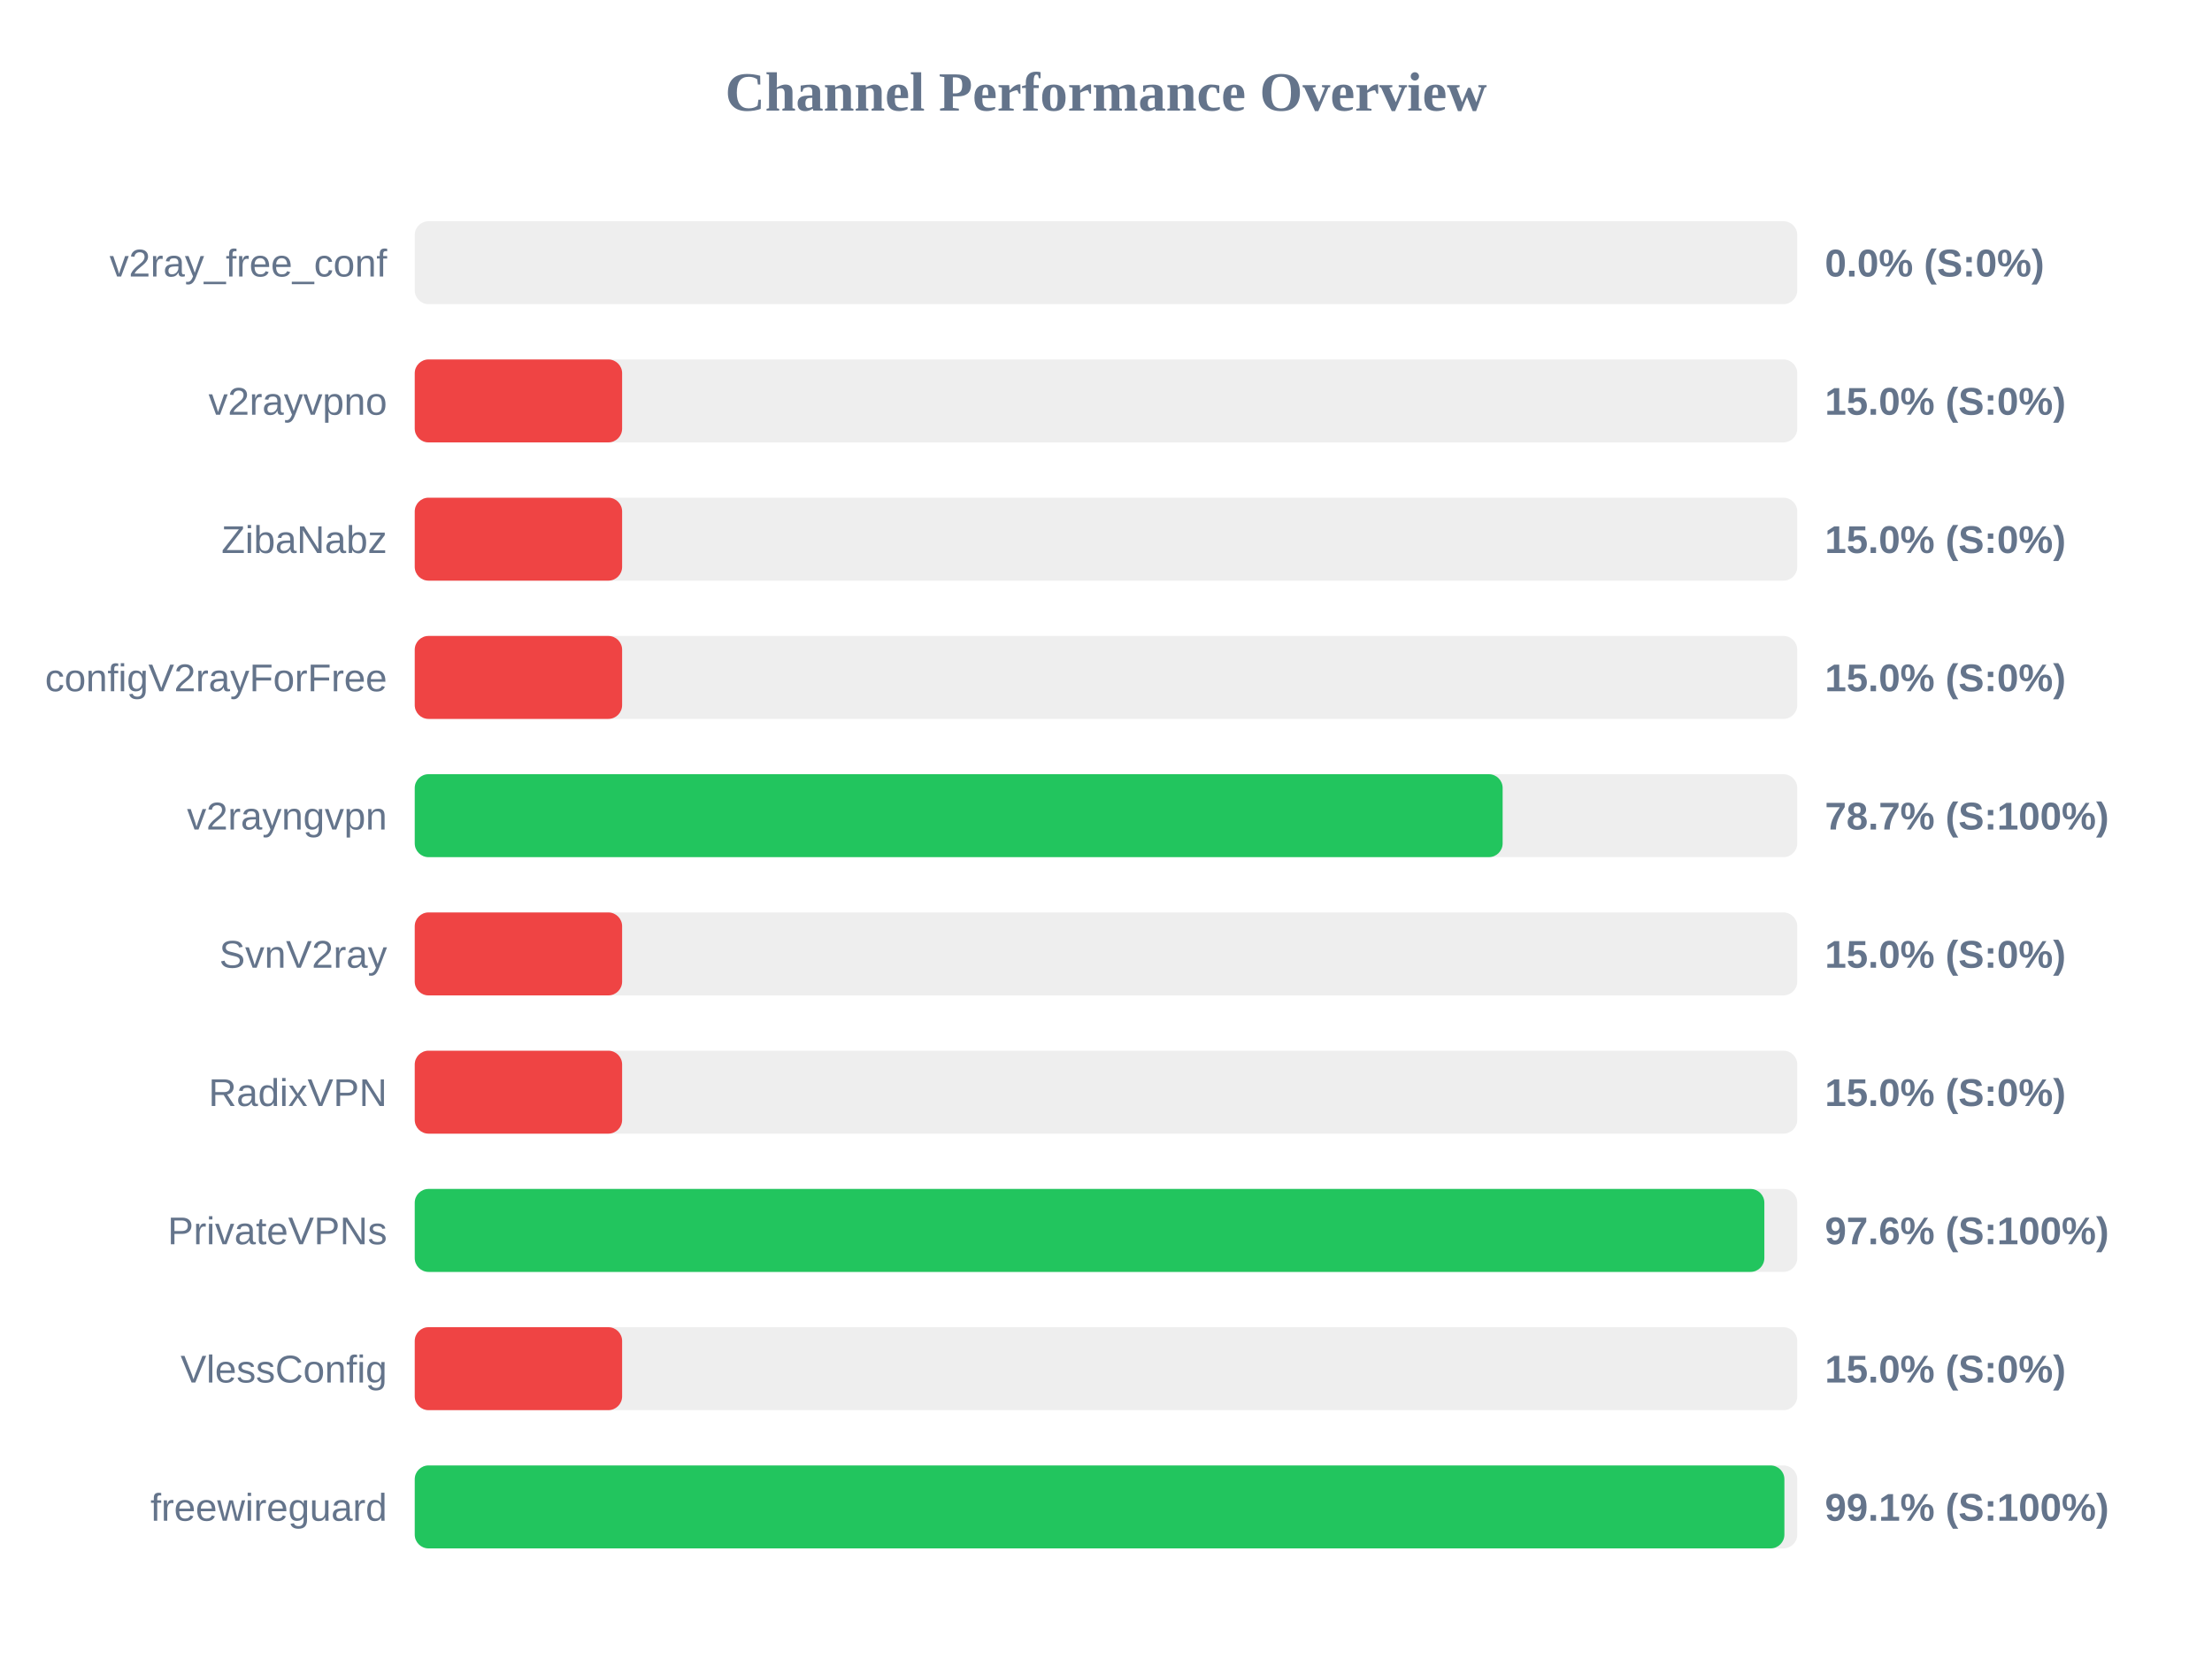
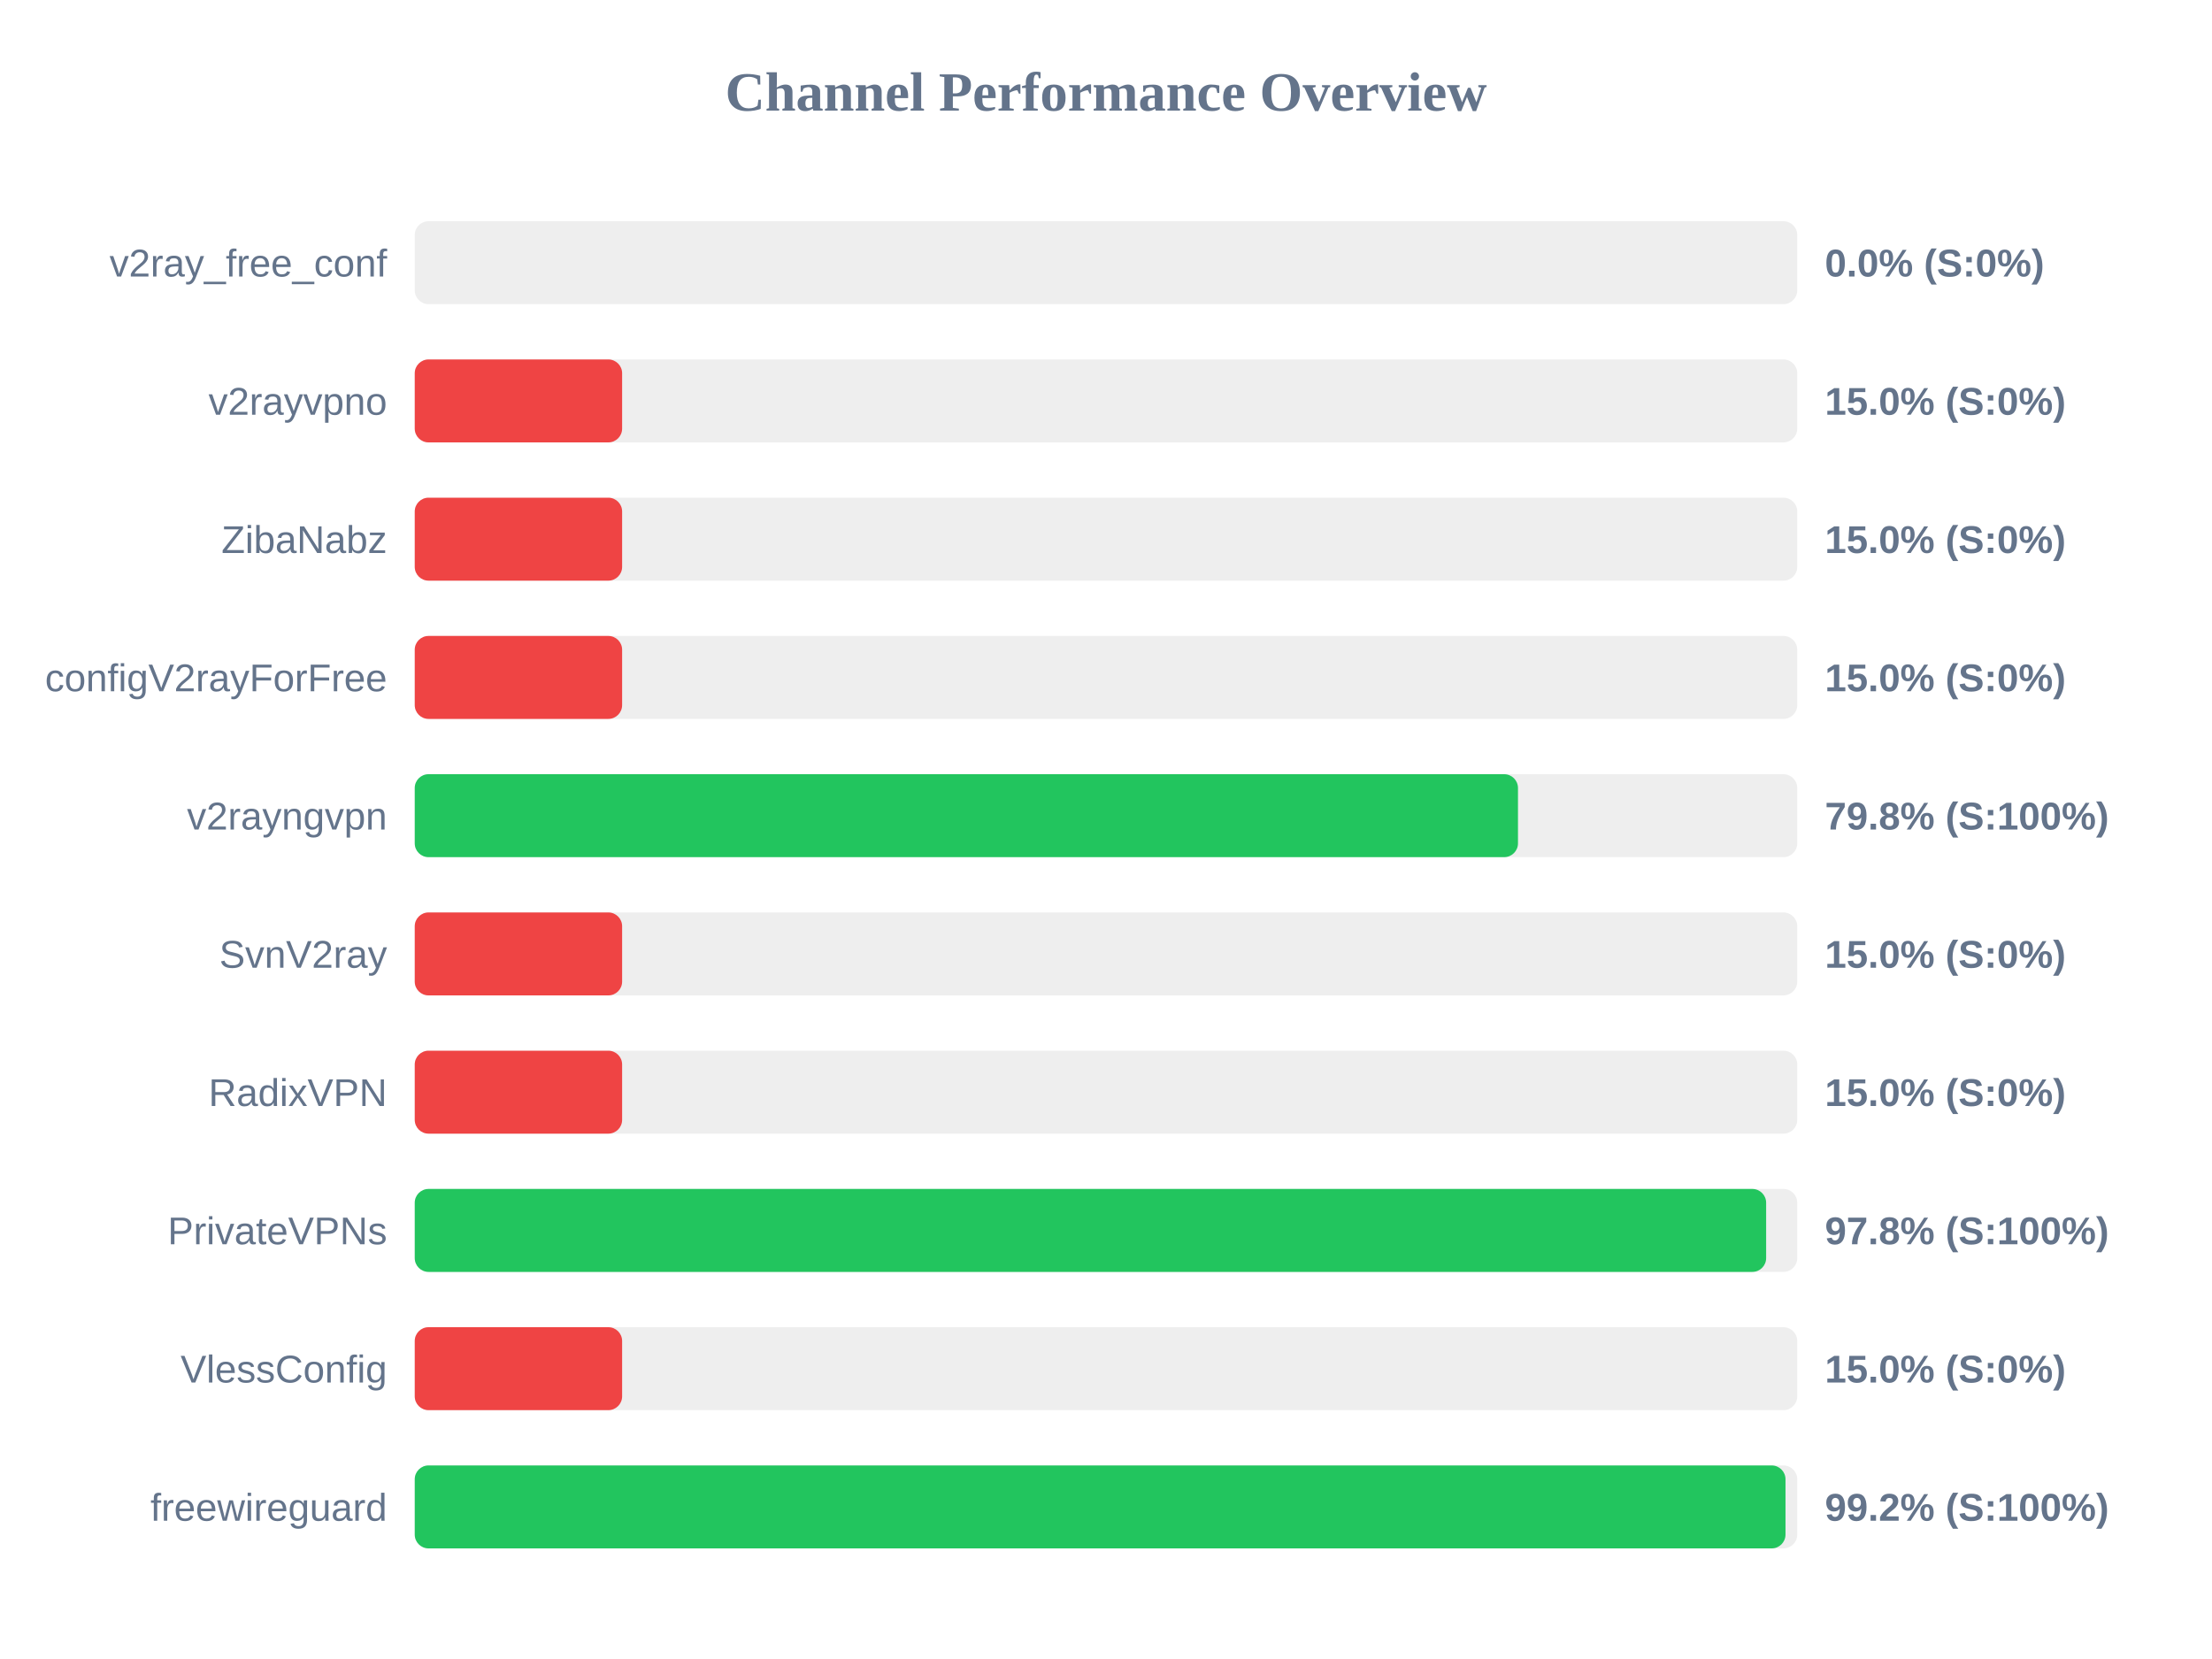
<svg xmlns="http://www.w3.org/2000/svg" width="800" height="600" version="1.1">
  <style>
        .row { font: 14px Arial; fill: #64748b; }
        .score { font: bold 14px Arial; fill: #64748b; }
    </style>
  <text x="400" y="40" text-anchor="middle" font-size="20px" font-weight="bold" fill="#64748b">Channel Performance Overview</text>
  <rect x="150" y="80" width="500" height="30" fill="#eee" rx="5" />
  <rect x="150" y="80" width="0.0" height="30" fill="#ef4444" rx="5" />
  <text x="140" y="100" text-anchor="end" class="row">v2ray_free_conf</text>
  <text x="660" y="100" text-anchor="start" class="score">0.0% (S:0%)</text>
  <rect x="150" y="130" width="500" height="30" fill="#eee" rx="5" />
  <rect x="150" y="130" width="75.0" height="30" fill="#ef4444" rx="5" />
  <text x="140" y="150" text-anchor="end" class="row">v2rayvpno</text>
  <text x="660" y="150" text-anchor="start" class="score">15.0% (S:0%)</text>
  <rect x="150" y="180" width="500" height="30" fill="#eee" rx="5" />
  <rect x="150" y="180" width="75.0" height="30" fill="#ef4444" rx="5" />
  <text x="140" y="200" text-anchor="end" class="row">ZibaNabz</text>
  <text x="660" y="200" text-anchor="start" class="score">15.0% (S:0%)</text>
  <rect x="150" y="230" width="500" height="30" fill="#eee" rx="5" />
  <rect x="150" y="230" width="75.0" height="30" fill="#ef4444" rx="5" />
  <text x="140" y="250" text-anchor="end" class="row">configV2rayForFree</text>
  <text x="660" y="250" text-anchor="start" class="score">15.0% (S:0%)</text>
  <rect x="150" y="280" width="500" height="30" fill="#eee" rx="5" />
-   <rect x="150" y="280" width="393.45" height="30" fill="#22c55e" rx="5" />
+   <rect x="150" y="280" width="399.0" height="30" fill="#22c55e" rx="5" />
  <text x="140" y="300" text-anchor="end" class="row">v2rayngvpn</text>
-   <text x="660" y="300" text-anchor="start" class="score">78.7% (S:100%)</text>
+   <text x="660" y="300" text-anchor="start" class="score">79.8% (S:100%)</text>
  <rect x="150" y="330" width="500" height="30" fill="#eee" rx="5" />
  <rect x="150" y="330" width="75.0" height="30" fill="#ef4444" rx="5" />
  <text x="140" y="350" text-anchor="end" class="row">SvnV2ray</text>
  <text x="660" y="350" text-anchor="start" class="score">15.0% (S:0%)</text>
  <rect x="150" y="380" width="500" height="30" fill="#eee" rx="5" />
  <rect x="150" y="380" width="75.0" height="30" fill="#ef4444" rx="5" />
  <text x="140" y="400" text-anchor="end" class="row">RadixVPN</text>
  <text x="660" y="400" text-anchor="start" class="score">15.0% (S:0%)</text>
  <rect x="150" y="430" width="500" height="30" fill="#eee" rx="5" />
-   <rect x="150" y="430" width="488.1" height="30" fill="#22c55e" rx="5" />
+   <rect x="150" y="430" width="488.75" height="30" fill="#22c55e" rx="5" />
  <text x="140" y="450" text-anchor="end" class="row">PrivateVPNs</text>
-   <text x="660" y="450" text-anchor="start" class="score">97.6% (S:100%)</text>
+   <text x="660" y="450" text-anchor="start" class="score">97.8% (S:100%)</text>
  <rect x="150" y="480" width="500" height="30" fill="#eee" rx="5" />
  <rect x="150" y="480" width="75.0" height="30" fill="#ef4444" rx="5" />
  <text x="140" y="500" text-anchor="end" class="row">VlessConfig</text>
  <text x="660" y="500" text-anchor="start" class="score">15.0% (S:0%)</text>
  <rect x="150" y="530" width="500" height="30" fill="#eee" rx="5" />
-   <rect x="150" y="530" width="495.35" height="30" fill="#22c55e" rx="5" />
+   <rect x="150" y="530" width="495.75" height="30" fill="#22c55e" rx="5" />
  <text x="140" y="550" text-anchor="end" class="row">freewireguard</text>
-   <text x="660" y="550" text-anchor="start" class="score">99.1% (S:100%)</text>
+   <text x="660" y="550" text-anchor="start" class="score">99.2% (S:100%)</text>
</svg>
